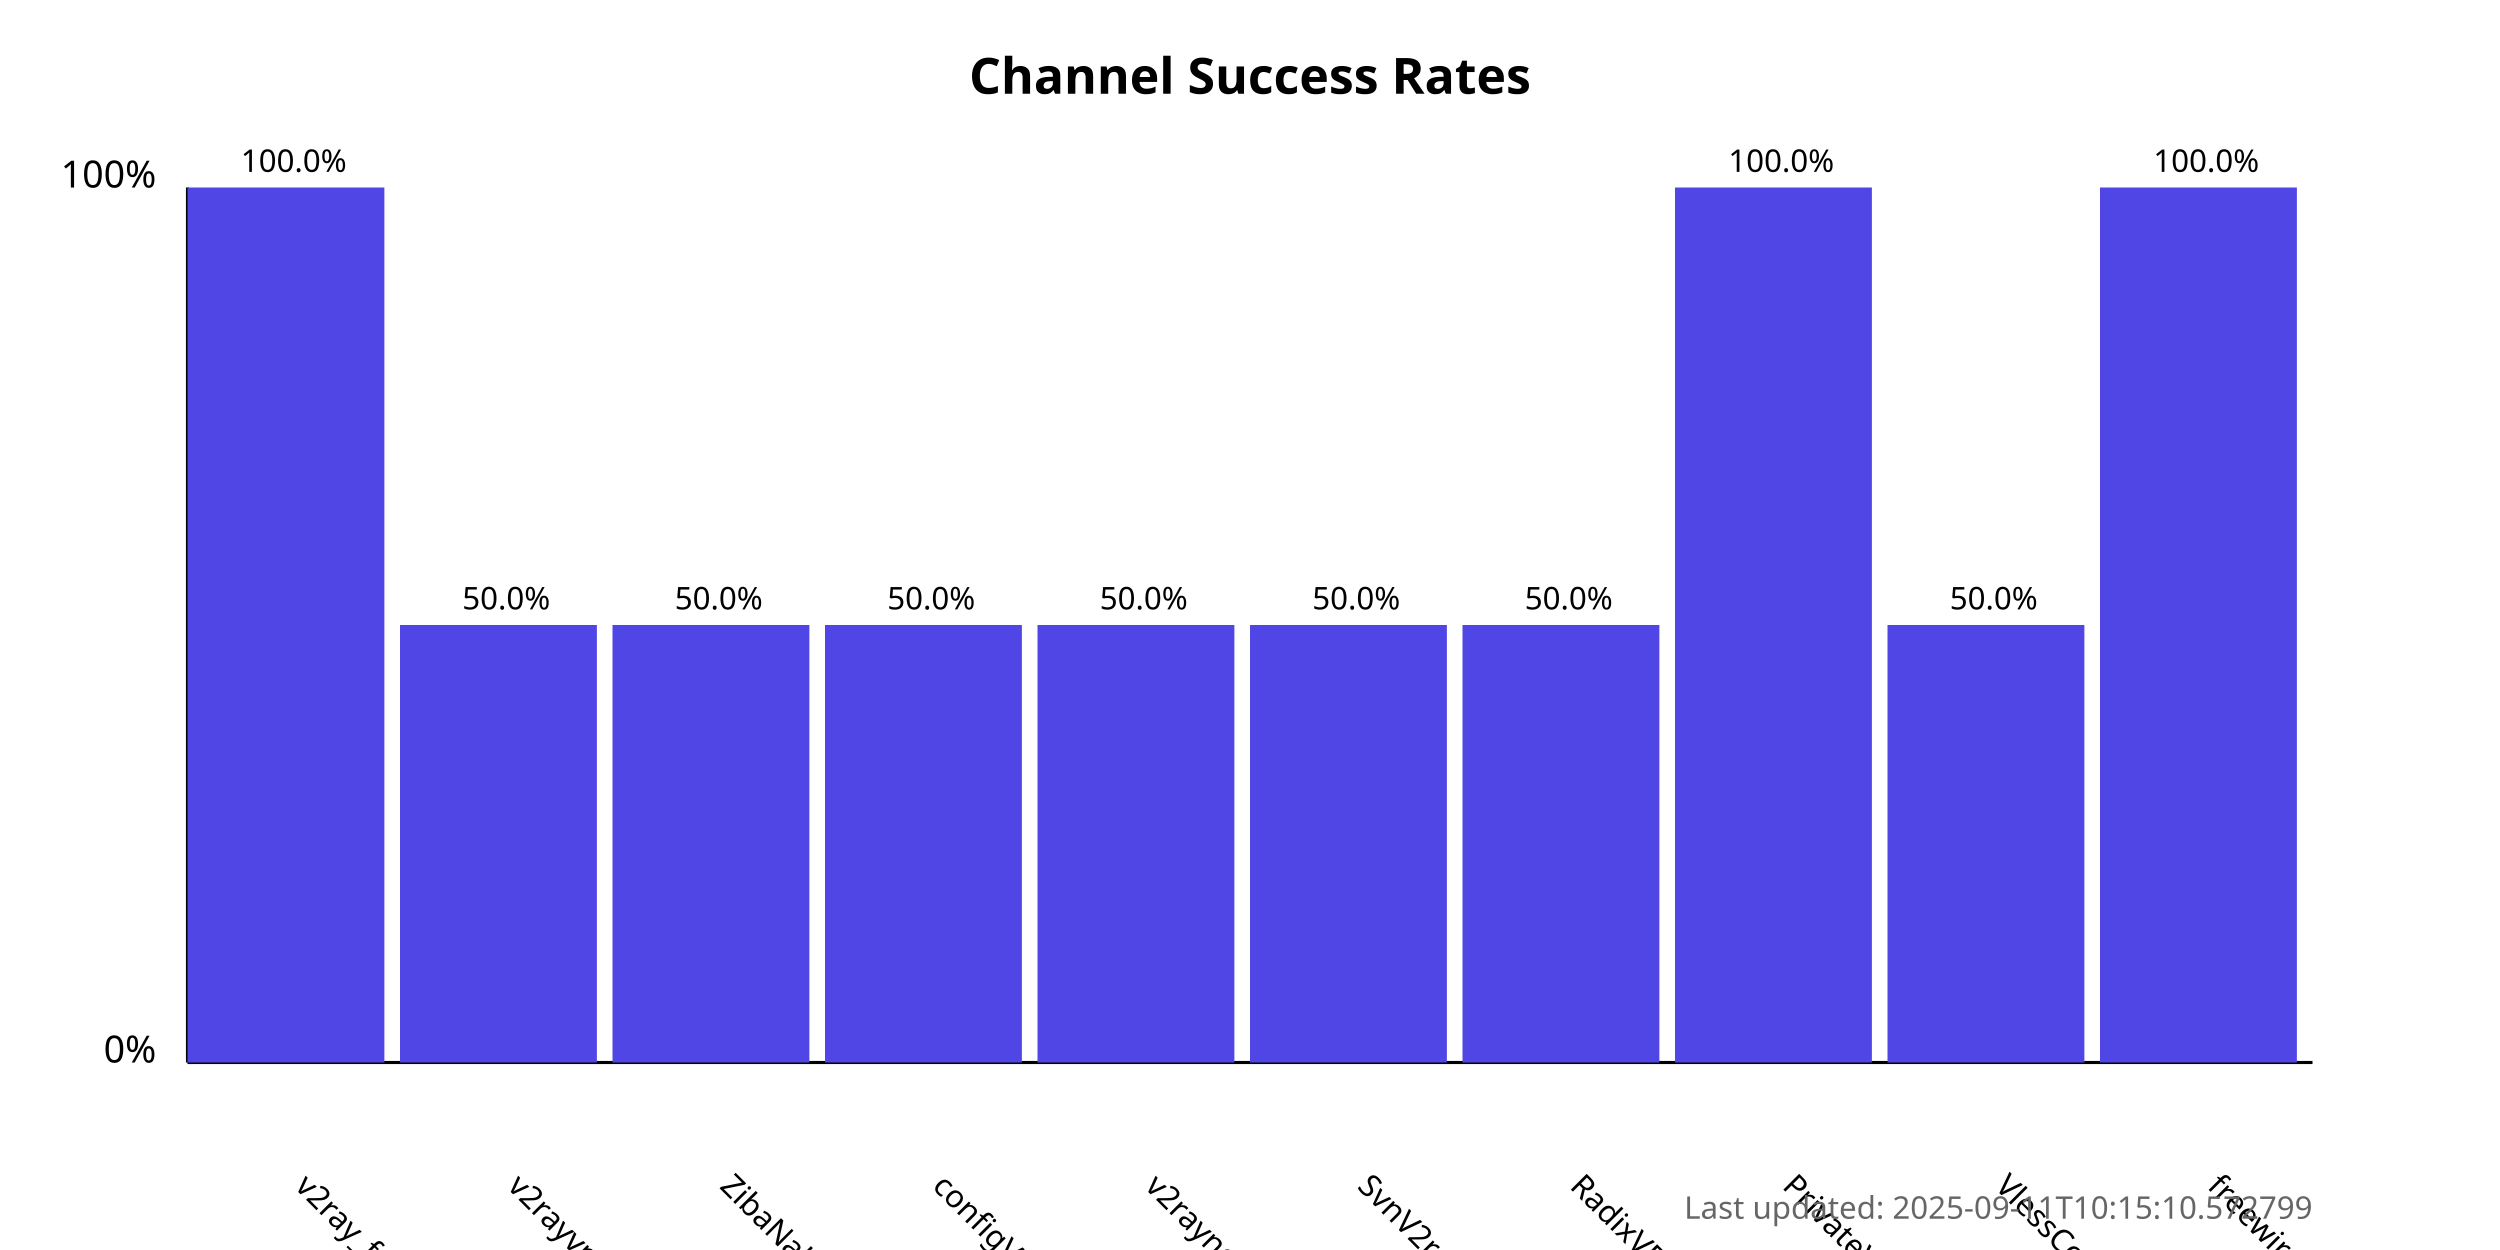
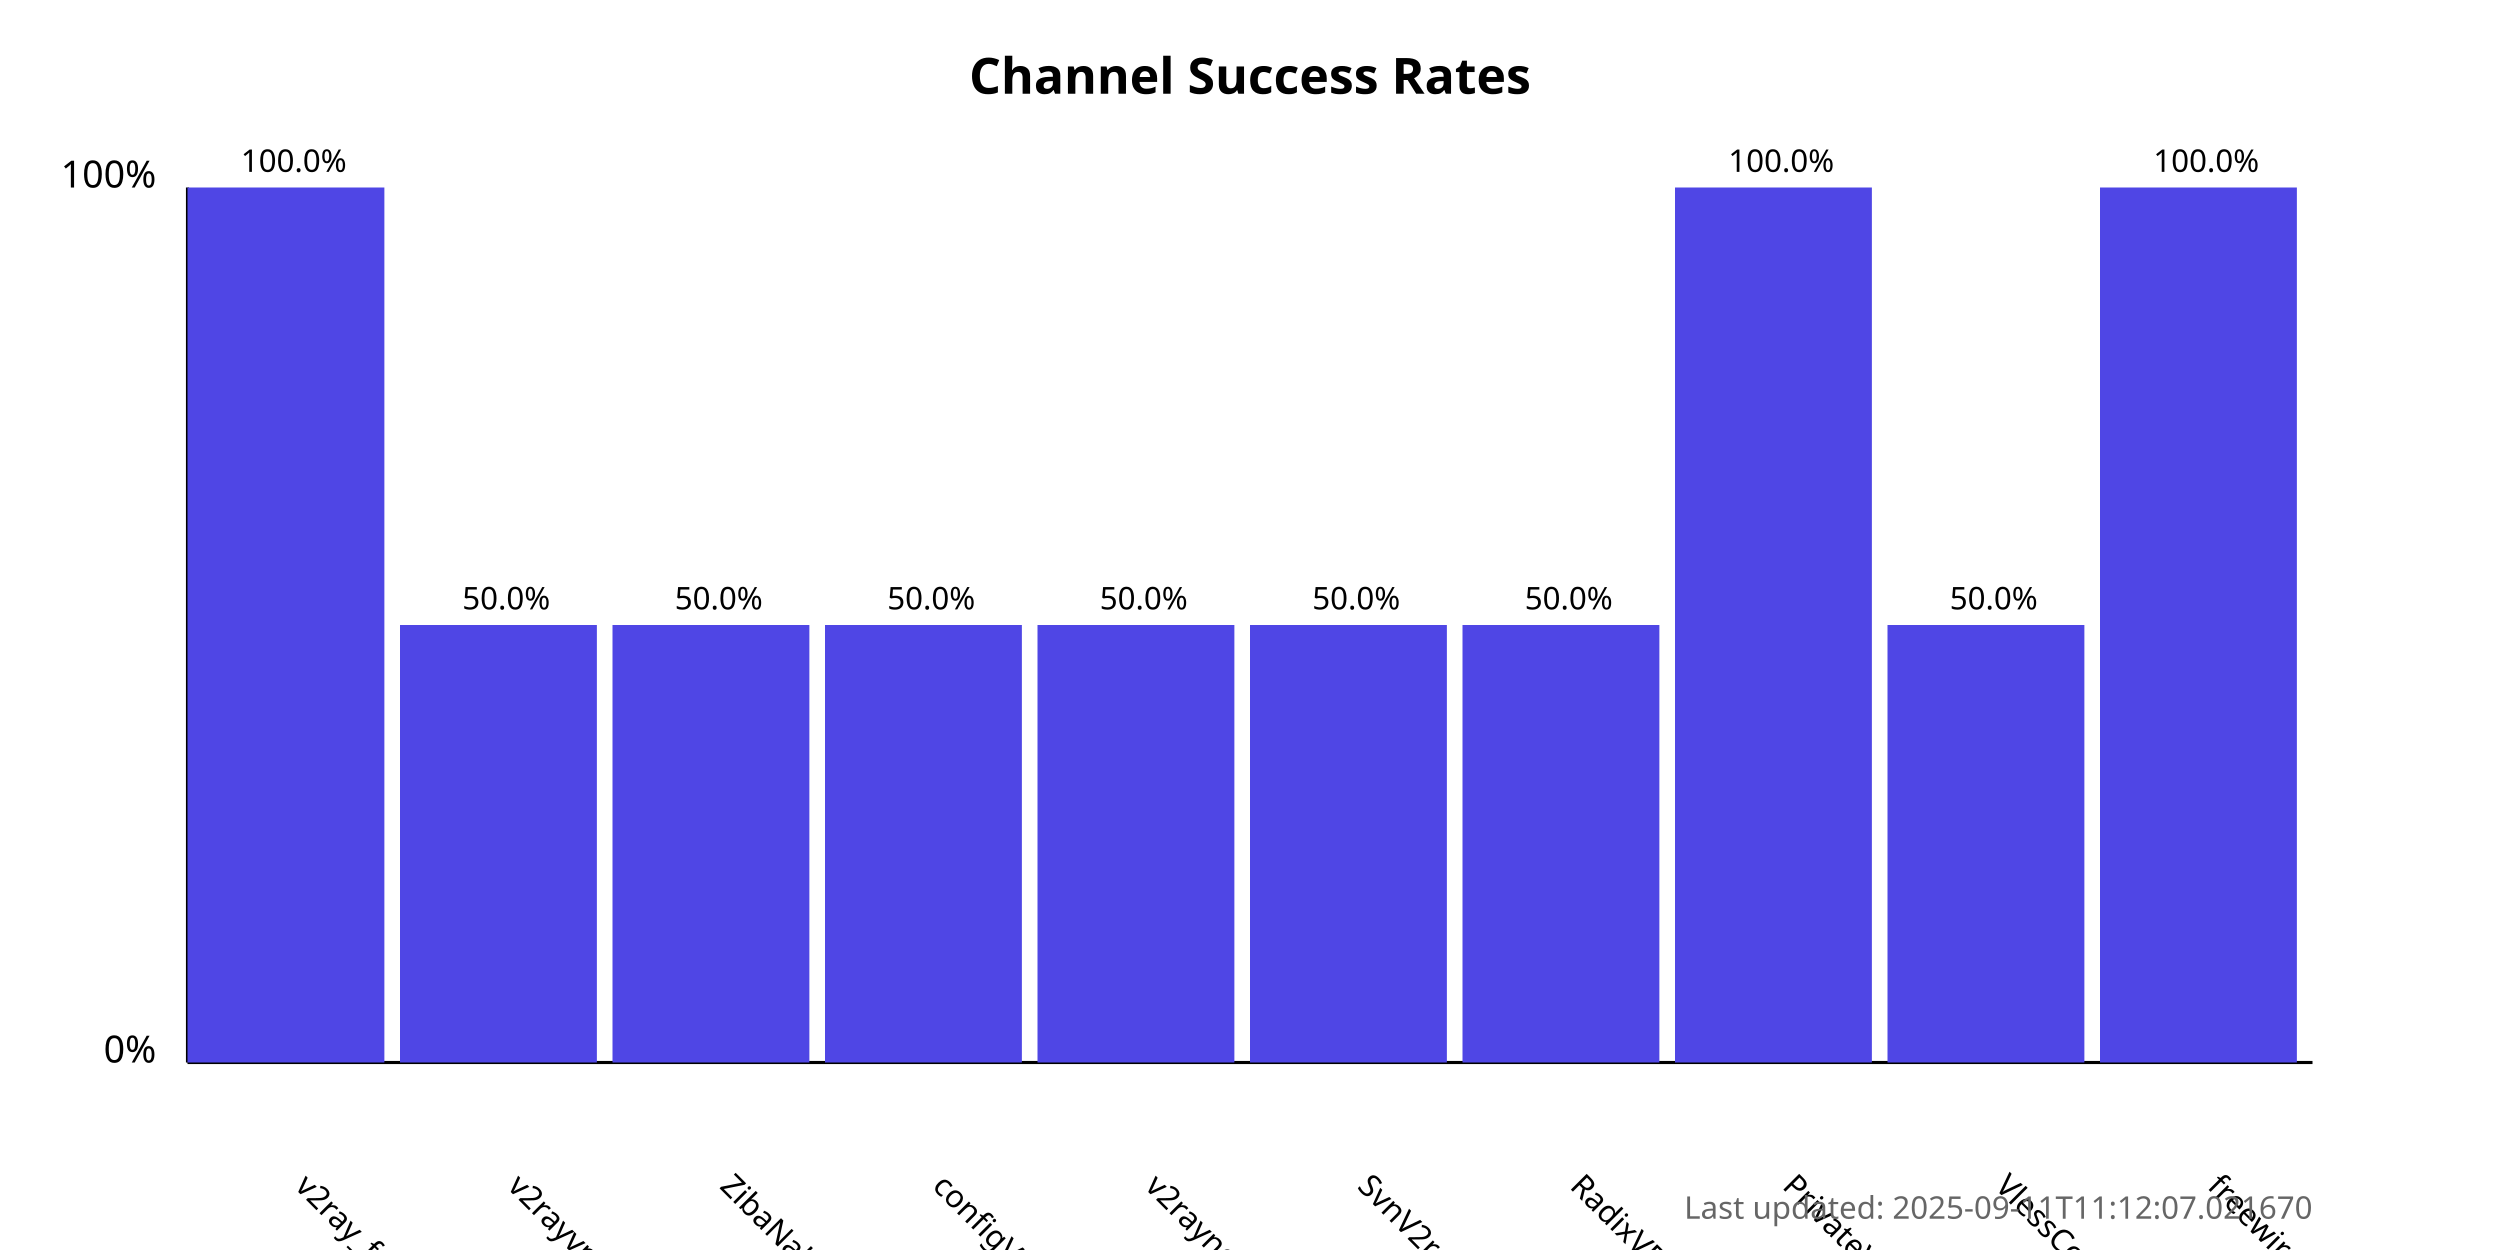
<svg xmlns="http://www.w3.org/2000/svg" width="800" height="400">
  <style>
            .chart-title { font: bold 16px sans-serif; }
            .axis-label { font: 12px sans-serif; }
            .tick-label { font: 10px sans-serif; }
            .bar { fill: #4f46e5; }
            .bar:hover { fill: #6366f1; }
            .timestamp { font: 10px sans-serif; fill: #666; }
        </style>
  <text x="400.0" y="30" text-anchor="middle" class="chart-title">
            Channel Success Rates
        </text>
  <line x1="60" y1="340" x2="60" y2="60" stroke="black" stroke-width="1" />
  <line x1="60" y1="340" x2="740" y2="340" stroke="black" stroke-width="1" />
  <text x="50" y="340" text-anchor="end" class="axis-label">0%</text>
  <text x="50" y="60" text-anchor="end" class="axis-label">100%</text>
  <g>
    <rect x="60" y="60.0" width="63.0" height="280.0" class="bar" />
    <text x="94.0" y="380" transform="rotate(45, 94.0, 380)" text-anchor="start" class="tick-label">
                v2ray_free_conf
            </text>
    <text x="94.0" y="55.0" text-anchor="middle" class="tick-label">
                100.0%
            </text>
  </g>
  <g>
    <rect x="128.0" y="200.0" width="63.0" height="140.0" class="bar" />
    <text x="162.0" y="380" transform="rotate(45, 162.0, 380)" text-anchor="start" class="tick-label">
                v2rayvpno
            </text>
    <text x="162.0" y="195.0" text-anchor="middle" class="tick-label">
                50.0%
            </text>
  </g>
  <g>
    <rect x="196.0" y="200.0" width="63.0" height="140.0" class="bar" />
    <text x="230.0" y="380" transform="rotate(45, 230.0, 380)" text-anchor="start" class="tick-label">
                ZibaNabz
            </text>
    <text x="230.0" y="195.0" text-anchor="middle" class="tick-label">
                50.0%
            </text>
  </g>
  <g>
    <rect x="264.0" y="200.0" width="63.0" height="140.0" class="bar" />
    <text x="298.0" y="380" transform="rotate(45, 298.0, 380)" text-anchor="start" class="tick-label">
                configV2rayForFree
            </text>
    <text x="298.0" y="195.0" text-anchor="middle" class="tick-label">
                50.0%
            </text>
  </g>
  <g>
    <rect x="332.0" y="200.0" width="63.0" height="140.0" class="bar" />
    <text x="366.0" y="380" transform="rotate(45, 366.0, 380)" text-anchor="start" class="tick-label">
                v2rayngvpn
            </text>
    <text x="366.0" y="195.0" text-anchor="middle" class="tick-label">
                50.0%
            </text>
  </g>
  <g>
    <rect x="400.0" y="200.0" width="63.0" height="140.0" class="bar" />
    <text x="434.0" y="380" transform="rotate(45, 434.0, 380)" text-anchor="start" class="tick-label">
                SvnV2ray
            </text>
    <text x="434.0" y="195.0" text-anchor="middle" class="tick-label">
                50.0%
            </text>
  </g>
  <g>
    <rect x="468.0" y="200.0" width="63.0" height="140.0" class="bar" />
    <text x="502.0" y="380" transform="rotate(45, 502.0, 380)" text-anchor="start" class="tick-label">
                RadixVPN
            </text>
    <text x="502.0" y="195.0" text-anchor="middle" class="tick-label">
                50.0%
            </text>
  </g>
  <g>
    <rect x="536.0" y="60.0" width="63.0" height="280.0" class="bar" />
    <text x="570.0" y="380" transform="rotate(45, 570.0, 380)" text-anchor="start" class="tick-label">
                PrivateVPNs
            </text>
    <text x="570.0" y="55.0" text-anchor="middle" class="tick-label">
                100.0%
            </text>
  </g>
  <g>
    <rect x="604.0" y="200.0" width="63.0" height="140.0" class="bar" />
    <text x="638.0" y="380" transform="rotate(45, 638.0, 380)" text-anchor="start" class="tick-label">
                VlessConfig
            </text>
    <text x="638.0" y="195.0" text-anchor="middle" class="tick-label">
                50.0%
            </text>
  </g>
  <g>
    <rect x="672.0" y="60.0" width="63.0" height="280.0" class="bar" />
    <text x="706.0" y="380" transform="rotate(45, 706.0, 380)" text-anchor="start" class="tick-label">
                freewireguard
            </text>
    <text x="706.0" y="55.0" text-anchor="middle" class="tick-label">
                100.0%
            </text>
  </g>
  <text x="740" y="390" text-anchor="end" class="timestamp">
-             Last updated: 2025-09-11T10:15:10.572799
+             Last updated: 2025-09-11T11:12:07.021670
        </text>
</svg>
